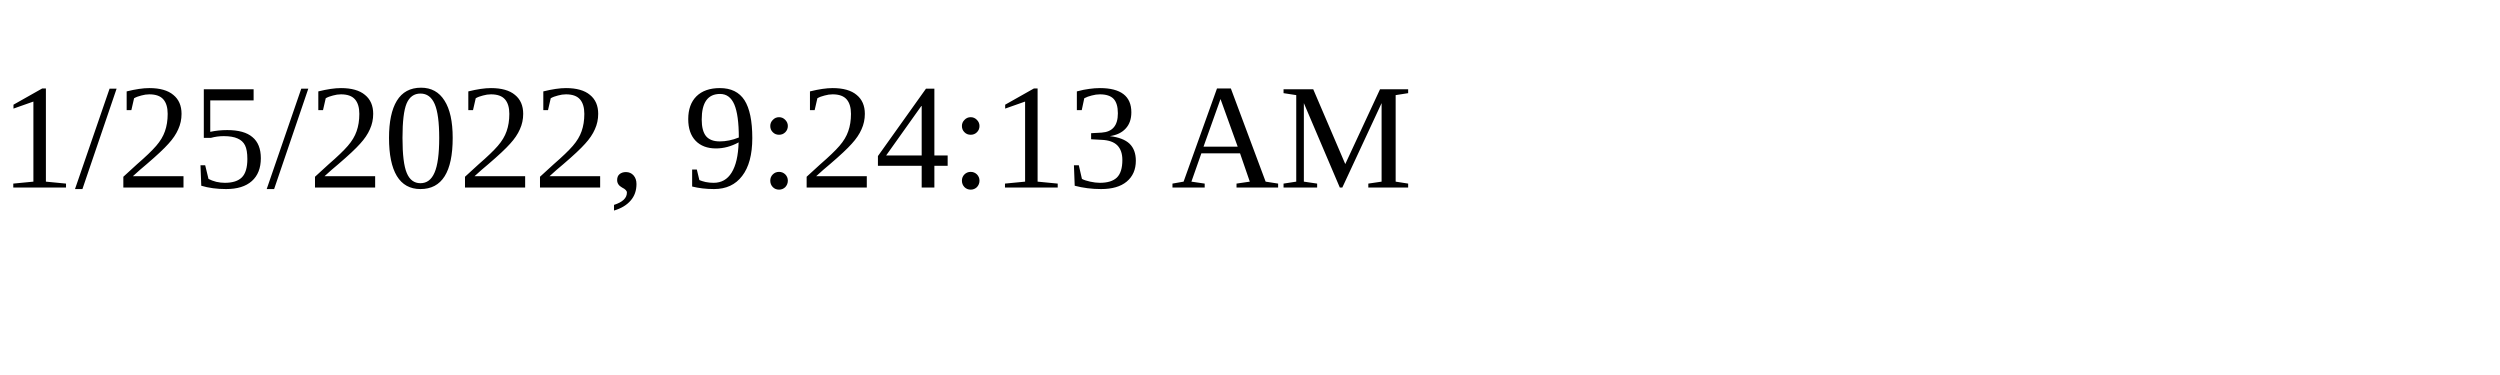
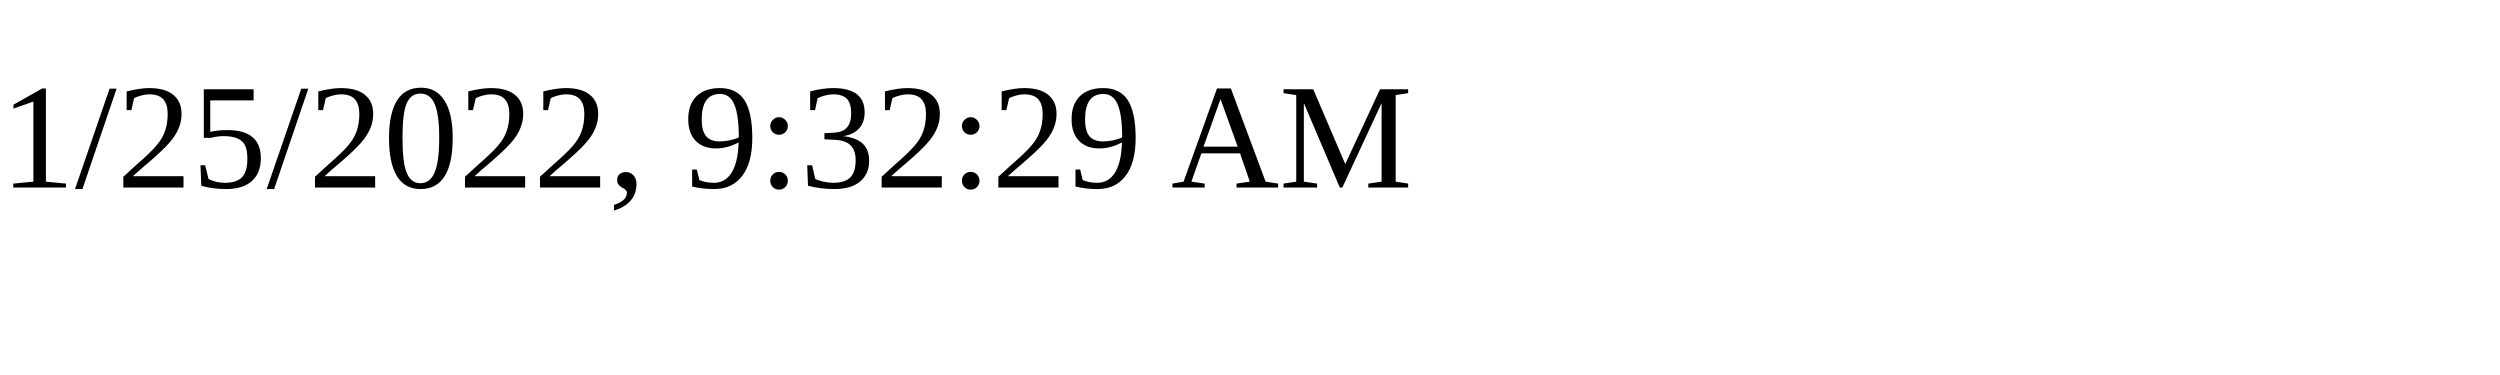
<svg xmlns="http://www.w3.org/2000/svg" height="30" width="200">
-   <text x="0" y="15">1/25/2022, 9:24:13 AM</text>
+   <text x="0" y="15">1/25/2022, 9:32:29 AM</text>
</svg>
